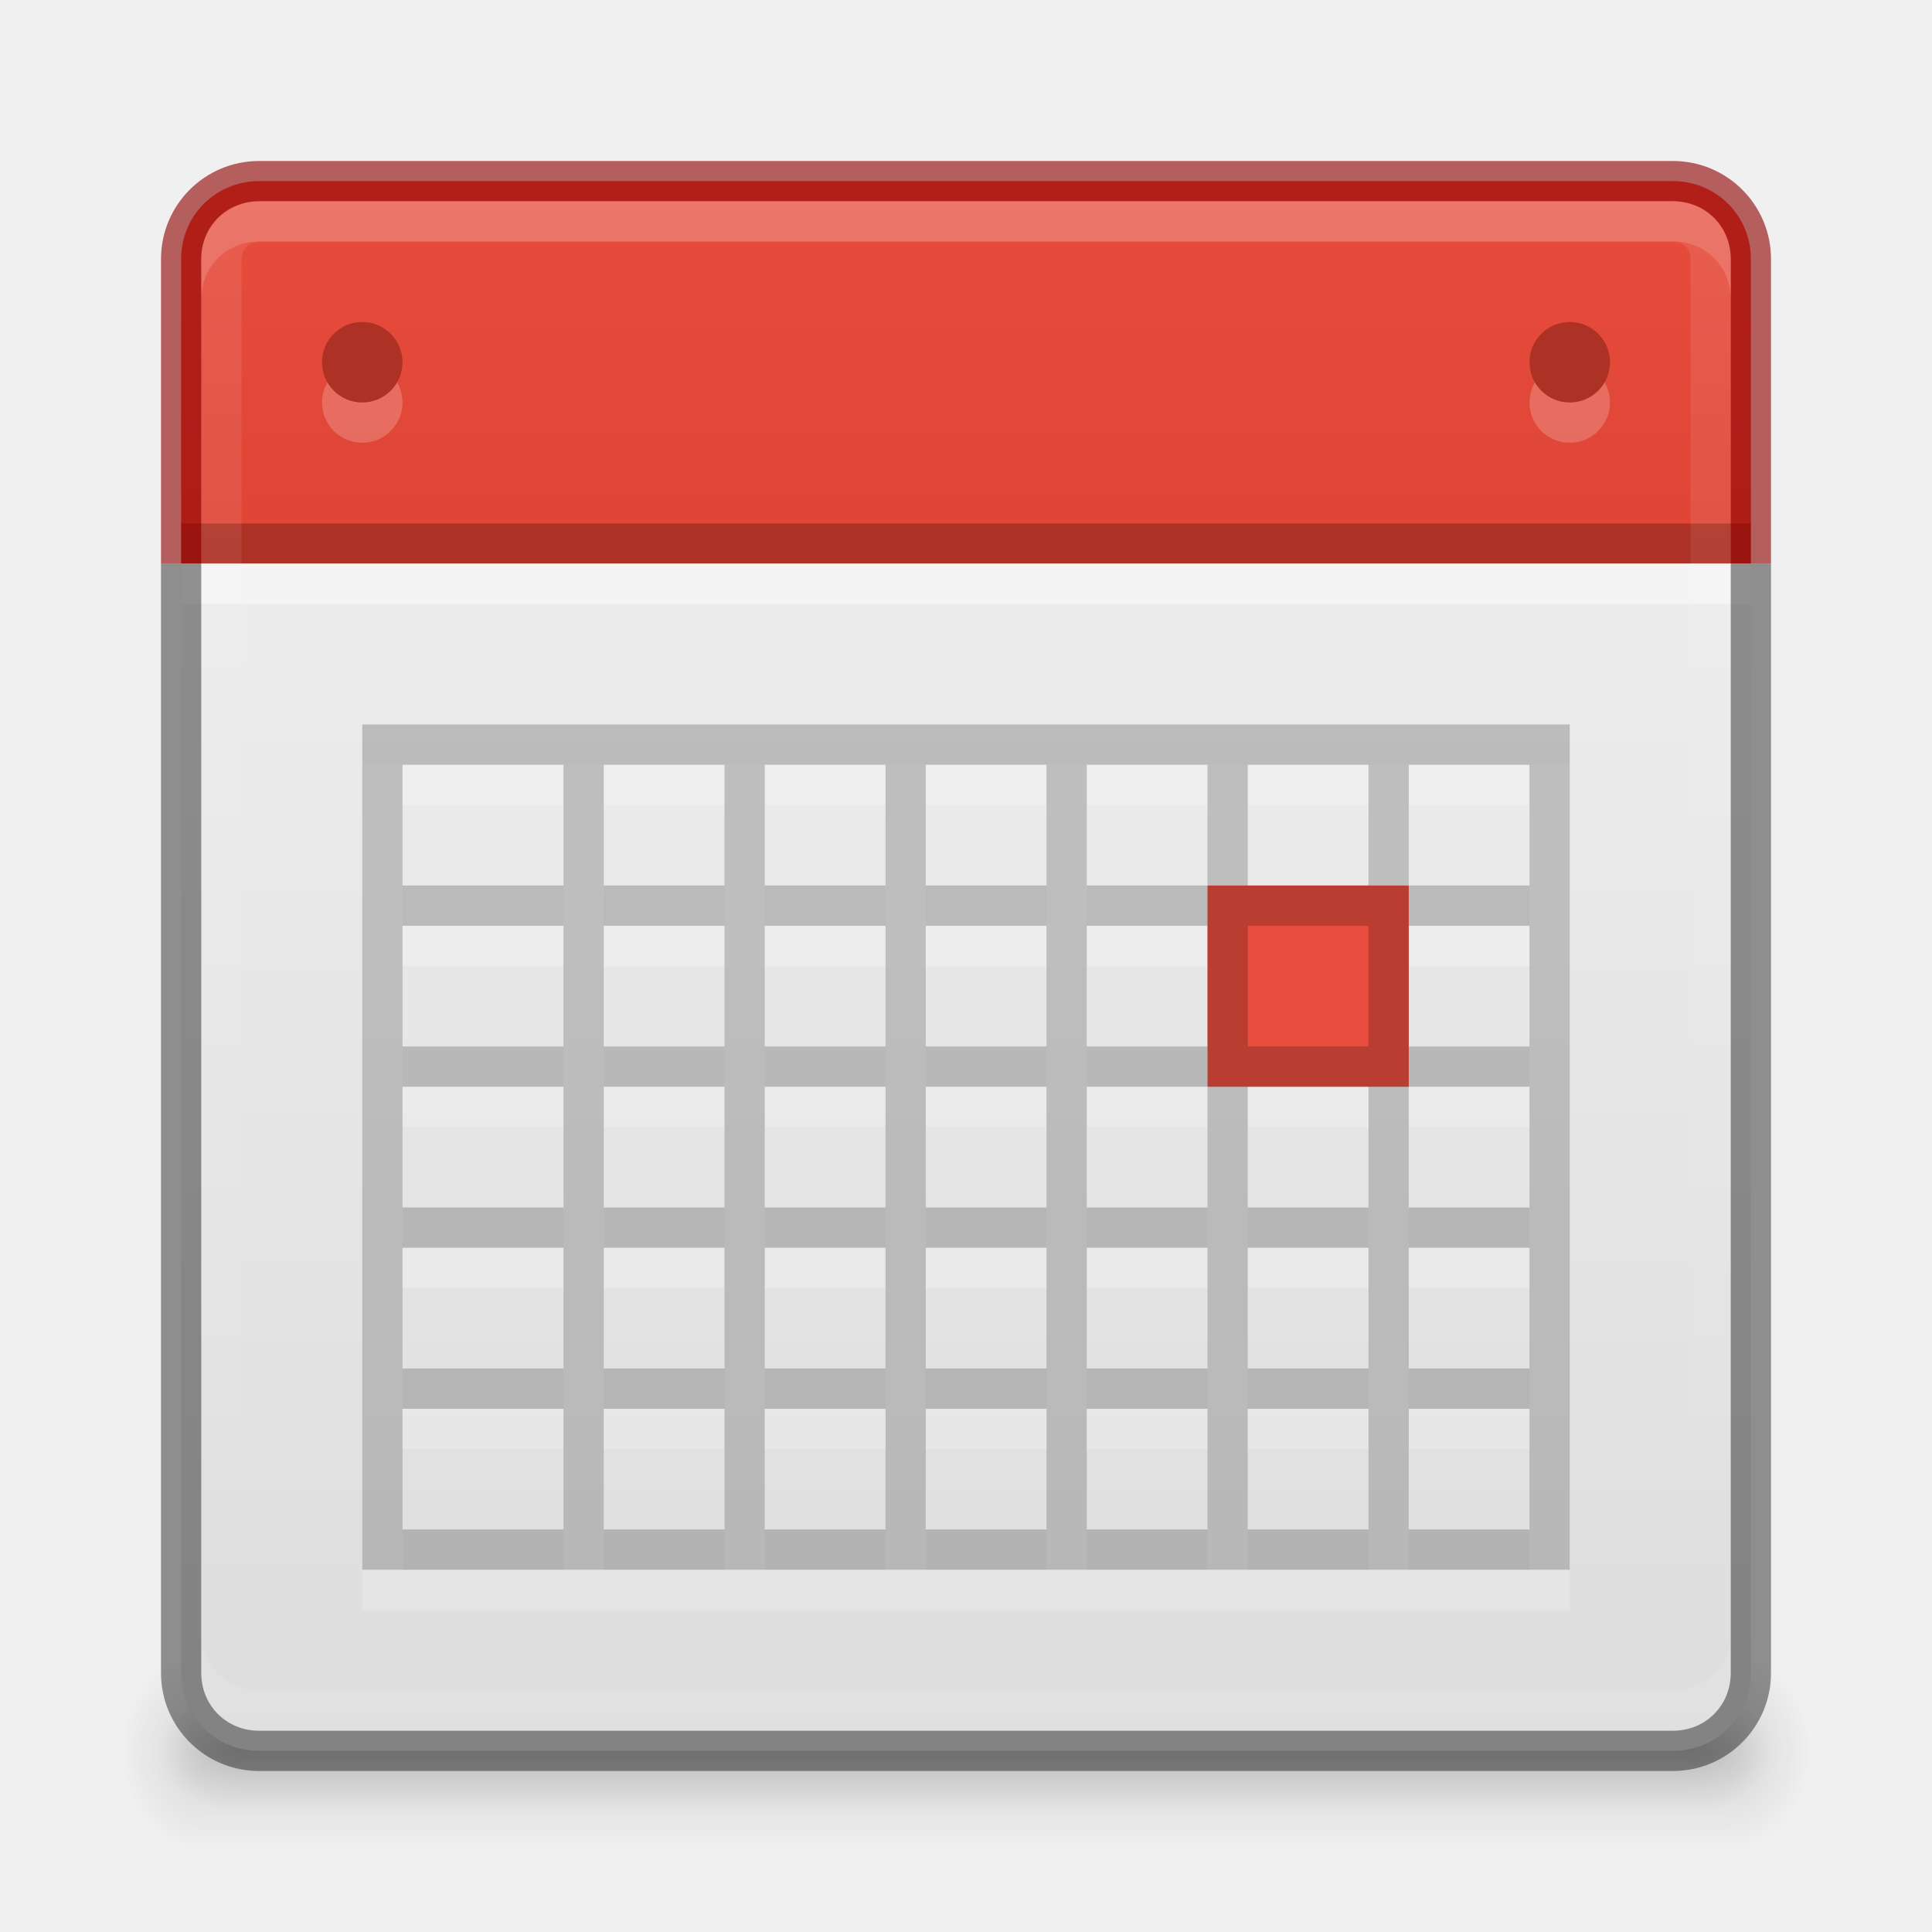
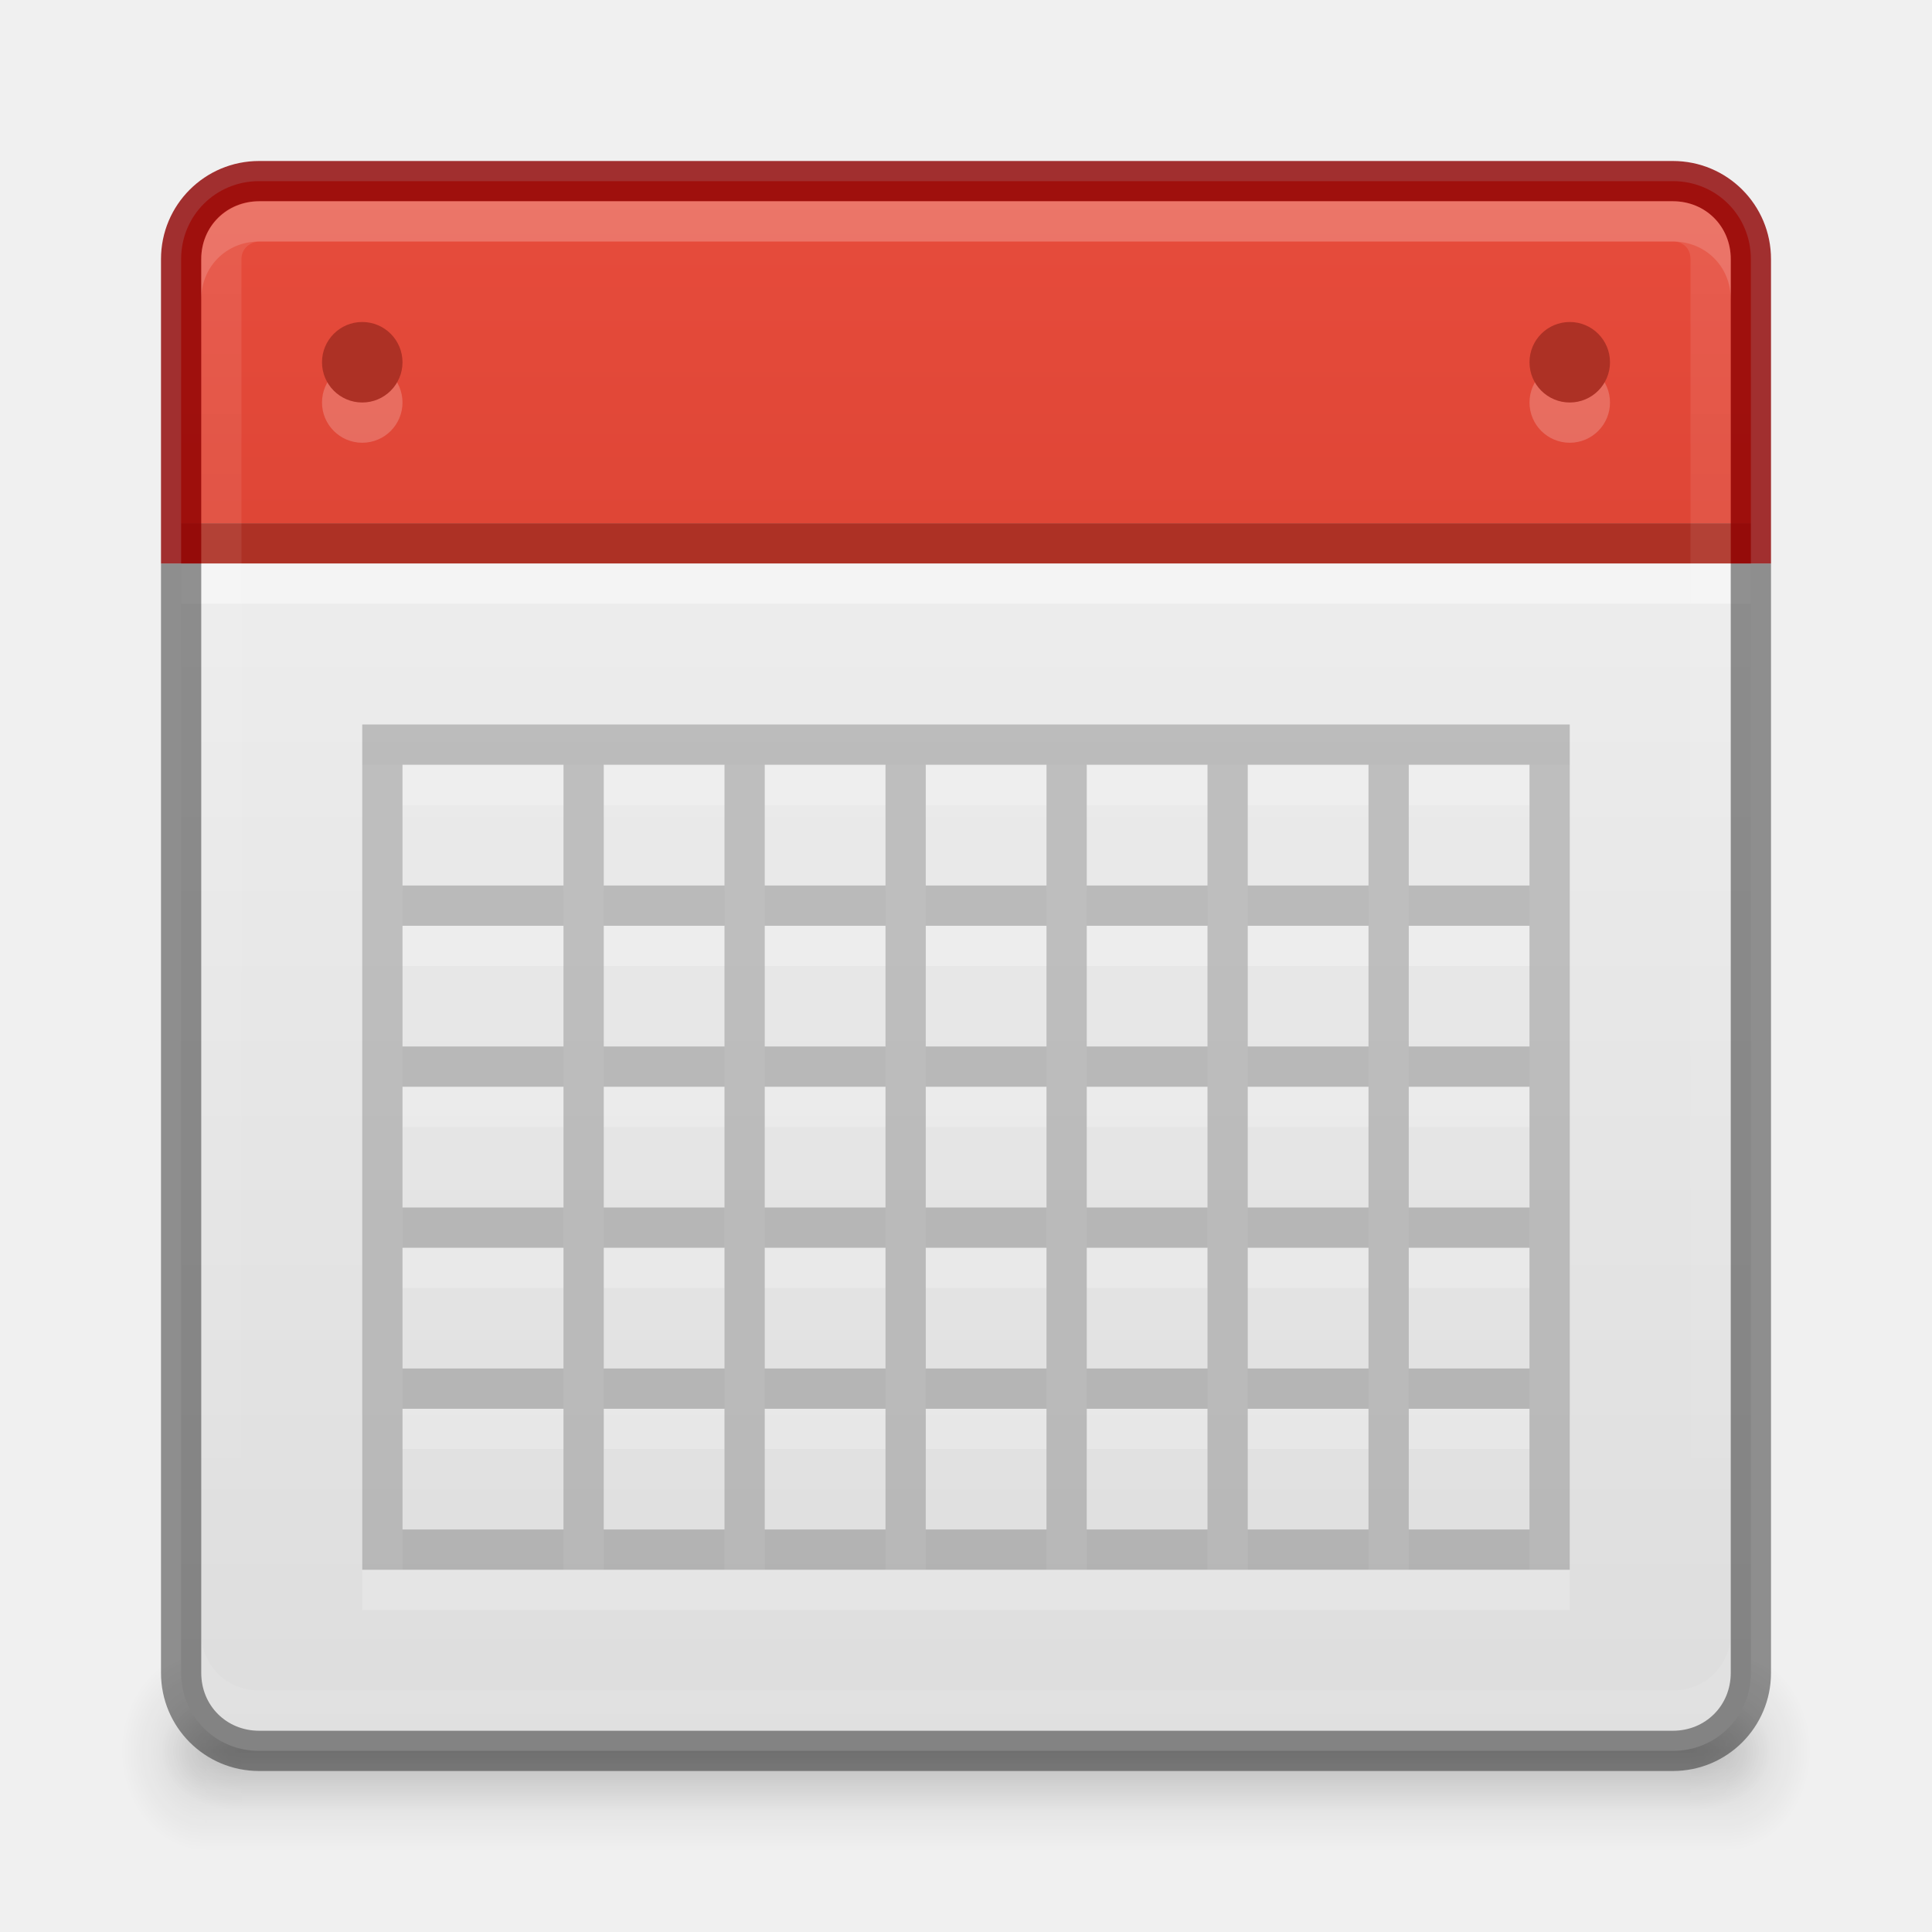
<svg xmlns="http://www.w3.org/2000/svg" xmlns:xlink="http://www.w3.org/1999/xlink" version="1.1" width="48" height="48" id="svg3759">
  <defs id="defs3761">
    <linearGradient id="linearGradient4724">
      <stop id="stop4726" offset="0" style="stop-color:#f2fff6;stop-opacity:1;" />
      <stop id="stop4728" offset="1" style="stop-color:#f4fff5;stop-opacity:1;" />
    </linearGradient>
    <linearGradient id="linearGradient4706">
      <stop id="stop4708" offset="0" style="stop-color:#2b5b3b;stop-opacity:1;" />
      <stop id="stop4710" offset="1" style="stop-color:#41694e;stop-opacity:1;" />
    </linearGradient>
    <linearGradient id="linearGradient4149">
      <stop style="stop-color:#ffffff;stop-opacity:1;" offset="0" id="stop4151" />
      <stop style="stop-color:#ffffff;stop-opacity:0;" offset="1" id="stop4153" />
    </linearGradient>
    <linearGradient id="linearGradient4127">
      <stop id="stop4129" offset="0" style="stop-color:#8f2b12;stop-opacity:1;" />
      <stop id="stop4131" offset="1" style="stop-color:#82461a;stop-opacity:1;" />
    </linearGradient>
    <linearGradient xlink:href="#linearGradient4134" id="linearGradient4140" x1="789" y1="256" x2="827" y2="256" gradientUnits="userSpaceOnUse" />
    <linearGradient id="linearGradient4134">
      <stop style="stop-color:#ffffff;stop-opacity:1;" offset="0" id="stop4136" />
      <stop style="stop-color:#ffffff;stop-opacity:0;" offset="1" id="stop4138" />
    </linearGradient>
    <clipPath clipPathUnits="userSpaceOnUse" id="clipPath4130">
      <path id="path4132" d="M 790.438,237 C 789.626,237 789,237.626 789,238.438 l 0,35.094 c 0,0.812 0.626,1.469 1.438,1.469 l 35.125,0 c 0.812,0 1.438,-0.657 1.438,-1.469 l 0,-35.094 C 827,237.626 826.374,237 825.562,237 l -35.125,0 z" style="fill:#ba2222;fill-opacity:1;stroke:none" />
    </clipPath>
    <linearGradient xlink:href="#linearGradient5618" id="linearGradient4083" x1="-1023.862" y1="-808" x2="-984.862" y2="-808" gradientUnits="userSpaceOnUse" gradientTransform="translate(980.3622,784)" />
    <linearGradient id="linearGradient5618">
      <stop style="stop-color:#3e3e3e;stop-opacity:1;" offset="0" id="stop5620" />
      <stop style="stop-color:#595959;stop-opacity:1;" offset="1" id="stop5622" />
    </linearGradient>
-     <filter color-interpolation-filters="sRGB" id="filter4155">
-       <feGaussianBlur stdDeviation="0.39" id="feGaussianBlur4157" />
-     </filter>
-     <filter id="filter4023" x="-0.064" width="1.128" y="-0.995" height="2.991">
-       <feGaussianBlur stdDeviation="1.011" id="feGaussianBlur4025" />
-     </filter>
-     <filter id="filter4033" x="-0.128" width="1.255" y="-1.991" height="4.982">
-       <feGaussianBlur stdDeviation="2.022" id="feGaussianBlur4035" />
-     </filter>
    <linearGradient xlink:href="#linearGradient3934" id="linearGradient3998" gradientUnits="userSpaceOnUse" gradientTransform="matrix(0,-1,1,0,68,556)" x1="292" y1="244" x2="332" y2="244" />
    <linearGradient id="linearGradient3934">
      <stop style="stop-color:#dd2f03;stop-opacity:1;" offset="0" id="stop3936" />
      <stop style="stop-color:#e96300;stop-opacity:1;" offset="1" id="stop3938" />
    </linearGradient>
    <linearGradient y2="244" x2="332" y1="244" x1="292" gradientTransform="matrix(0,-1,1,0,65,302)" gradientUnits="userSpaceOnUse" id="linearGradient3177" xlink:href="#linearGradient3934" />
    <linearGradient xlink:href="#linearGradient4149" id="linearGradient4155" x1="24" y1="43.5" x2="37" y2="23.375" gradientUnits="userSpaceOnUse" />
    <linearGradient xlink:href="#outerBackgroundGradient-0" id="linearGradient3998-0" gradientUnits="userSpaceOnUse" gradientTransform="matrix(0,-1,1,0,68,556)" x1="292" y1="244" x2="332" y2="244" />
    <linearGradient id="outerBackgroundGradient-0">
      <stop style="stop-color:#dddddd;stop-opacity:1;" offset="0" id="stop3864-8-6-9" />
      <stop style="stop-color:#f2f2f2;stop-opacity:1;" offset="1" id="stop3866-9-1-5" />
    </linearGradient>
    <linearGradient xlink:href="#linearGradient4100" id="linearGradient4898" gradientUnits="userSpaceOnUse" x1="328" y1="235" x2="328" y2="277" gradientTransform="translate(-3.5,-3.5)" />
    <linearGradient id="linearGradient4100">
      <stop id="stop4102" offset="0" style="stop-color:#aaaaaa;stop-opacity:1;" />
      <stop id="stop4104" offset="1" style="stop-color:#767676;stop-opacity:1;" />
    </linearGradient>
    <linearGradient xlink:href="#linearGradient4084" id="linearGradient4900" gradientUnits="userSpaceOnUse" x1="324" y1="231" x2="324" y2="273" gradientTransform="translate(-3.5,-3.5)" />
    <linearGradient id="linearGradient4084">
      <stop style="stop-color:#cd5fc2;stop-opacity:1;" offset="0" id="stop4086" />
      <stop style="stop-color:#9a4993;stop-opacity:1;" offset="1" id="stop4088" />
    </linearGradient>
    <linearGradient xlink:href="#outerBackgroundGradient-7" id="linearGradient4902" gradientUnits="userSpaceOnUse" x1="328" y1="273" x2="328" y2="231" gradientTransform="translate(-3.5,-3.5)" />
    <linearGradient id="outerBackgroundGradient-7">
      <stop style="stop-color:#dddddd;stop-opacity:1;" offset="0" id="stop3864-8-6-3" />
      <stop style="stop-color:#f2f2f2;stop-opacity:1;" offset="1" id="stop3866-9-1-2" />
    </linearGradient>
    <linearGradient xlink:href="#outerBackgroundGradient-7" id="linearGradient4904" gradientUnits="userSpaceOnUse" x1="336" y1="273" x2="336" y2="231" gradientTransform="translate(-3.5,-3.5)" />
    <linearGradient id="linearGradient3413">
      <stop style="stop-color:#dddddd;stop-opacity:1;" offset="0" id="stop3415" />
      <stop style="stop-color:#f2f2f2;stop-opacity:1;" offset="1" id="stop3417" />
    </linearGradient>
    <clipPath clipPathUnits="userSpaceOnUse" id="clipPath4068">
      <rect ry="4.5" y="259" x="316" height="9" width="24" id="rect4070" style="color:#bebebe;fill:#525252;fill-opacity:1;fill-rule:nonzero;stroke:none;stroke-width:1;marker:none;visibility:visible;display:inline;overflow:visible;enable-background:accumulate" />
    </clipPath>
    <clipPath clipPathUnits="userSpaceOnUse" id="clipPath4060">
      <rect style="color:#bebebe;fill:#525252;fill-opacity:1;fill-rule:nonzero;stroke:none;stroke-width:1;marker:none;visibility:visible;display:inline;overflow:visible;enable-background:accumulate" id="rect4062" width="24" height="9" x="316" y="240" ry="4.5" />
    </clipPath>
    <clipPath clipPathUnits="userSpaceOnUse" id="clipPath3423">
      <rect style="color:#bebebe;fill:#525252;fill-opacity:1;fill-rule:nonzero;stroke:none;stroke-width:1;marker:none;visibility:visible;display:inline;overflow:visible;enable-background:accumulate" id="rect3425" width="24" height="9" x="316" y="240" ry="4.5" />
    </clipPath>
    <clipPath clipPathUnits="userSpaceOnUse" id="clipPath3427">
      <rect ry="4.5" y="259" x="316" height="9" width="24" id="rect3429" style="color:#bebebe;fill:#525252;fill-opacity:1;fill-rule:nonzero;stroke:none;stroke-width:1;marker:none;visibility:visible;display:inline;overflow:visible;enable-background:accumulate" />
    </clipPath>
    <clipPath clipPathUnits="userSpaceOnUse" id="clipPath3431">
      <rect ry="4.5" y="259" x="316" height="9" width="24" id="rect3433" style="color:#bebebe;fill:#525252;fill-opacity:1;fill-rule:nonzero;stroke:none;stroke-width:1;marker:none;visibility:visible;display:inline;overflow:visible;enable-background:accumulate" />
    </clipPath>
    <clipPath clipPathUnits="userSpaceOnUse" id="clipPath3435">
      <rect style="color:#bebebe;fill:#525252;fill-opacity:1;fill-rule:nonzero;stroke:none;stroke-width:1;marker:none;visibility:visible;display:inline;overflow:visible;enable-background:accumulate" id="rect3437" width="24" height="9" x="316" y="240" ry="4.5" />
    </clipPath>
    <clipPath clipPathUnits="userSpaceOnUse" id="clipPath3439">
      <rect style="color:#bebebe;fill:#525252;fill-opacity:1;fill-rule:nonzero;stroke:none;stroke-width:1;marker:none;visibility:visible;display:inline;overflow:visible;enable-background:accumulate" id="rect3441" width="24" height="9" x="316" y="240" ry="4.5" />
    </clipPath>
    <clipPath clipPathUnits="userSpaceOnUse" id="clipPath3443">
      <rect ry="4.5" y="259" x="316" height="9" width="24" id="rect3445" style="color:#bebebe;fill:#525252;fill-opacity:1;fill-rule:nonzero;stroke:none;stroke-width:1;marker:none;visibility:visible;display:inline;overflow:visible;enable-background:accumulate" />
    </clipPath>
    <linearGradient y2="244" x2="332" y1="244" x1="292" gradientTransform="matrix(0,-1,1,0,-223.5,332.5)" gradientUnits="userSpaceOnUse" id="linearGradient3470" xlink:href="#outerBackgroundGradient-0" />
    <linearGradient xlink:href="#outerBackgroundGradient-6" id="linearGradient5320" gradientUnits="userSpaceOnUse" gradientTransform="matrix(0,-1,1,0,68,556)" x1="292" y1="244" x2="332" y2="244" />
    <linearGradient id="outerBackgroundGradient-6">
      <stop style="stop-color:#c23021;stop-opacity:1;" offset="0" id="stop3864-8-6-0" />
      <stop style="stop-color:#e74c3c;stop-opacity:1;" offset="1" id="stop3866-9-1-7" />
    </linearGradient>
    <linearGradient y2="244" x2="332" y1="244" x1="292" gradientTransform="matrix(0,-1,1,0,-223.5,332.5)" gradientUnits="userSpaceOnUse" id="linearGradient3133" xlink:href="#outerBackgroundGradient-6" />
    <linearGradient xlink:href="#outerBackgroundGradient-6" id="linearGradient3077" gradientUnits="userSpaceOnUse" gradientTransform="matrix(0,-1,-1,0,-784,-980.3622)" x1="-1023.862" y1="-808" x2="-984.862" y2="-808" />
    <linearGradient xlink:href="#linearGradient3413" id="linearGradient3851" gradientUnits="userSpaceOnUse" gradientTransform="matrix(0,-1,-1,0,-784,-980.3622)" x1="-1023.862" y1="-808" x2="-984.862" y2="-808" />
    <radialGradient xlink:href="#linearGradient3952" id="radialGradient4205" gradientUnits="userSpaceOnUse" gradientTransform="matrix(1.057143,0,0,1.25,0.6,-10.875)" cx="40" cy="43.5" fx="40" fy="43.5" r="2" />
    <linearGradient id="linearGradient3952">
      <stop style="stop-color:#000000;stop-opacity:1;" offset="0" id="stop3954" />
      <stop style="stop-color:#000000;stop-opacity:0;" offset="1" id="stop3956" />
    </linearGradient>
    <radialGradient xlink:href="#linearGradient3952" id="radialGradient4214" gradientUnits="userSpaceOnUse" gradientTransform="matrix(1,0,0,0.75,2,10.875)" cx="40" cy="43.5" fx="40" fy="43.5" r="2" />
    <radialGradient xlink:href="#linearGradient3944" id="radialGradient4202" gradientUnits="userSpaceOnUse" gradientTransform="matrix(1.057143,0,0,1.25,-4.4,-10.875)" cx="9" cy="43.5" fx="9" fy="43.5" r="2" />
    <linearGradient id="linearGradient3944">
      <stop style="stop-color:#000000;stop-opacity:1;" offset="0" id="stop3946" />
      <stop style="stop-color:#000000;stop-opacity:0;" offset="1" id="stop3948" />
    </linearGradient>
    <radialGradient xlink:href="#linearGradient3944" id="radialGradient4211" gradientUnits="userSpaceOnUse" gradientTransform="matrix(1,0,0,0.75,-3,10.875)" cx="9" cy="43.5" fx="9" fy="43.5" r="2" />
    <linearGradient xlink:href="#linearGradient3960" id="linearGradient4208" gradientUnits="userSpaceOnUse" x1="25" y1="45" x2="25" y2="42" gradientTransform="matrix(1.057143,0,0,1.666667,-5.4,-29)" />
    <linearGradient id="linearGradient3960">
      <stop style="stop-color:#000000;stop-opacity:0;" offset="0" id="stop3962" />
      <stop id="stop3970" offset="0.5" style="stop-color:#000000;stop-opacity:1;" />
      <stop style="stop-color:#000000;stop-opacity:0;" offset="1" id="stop3964" />
    </linearGradient>
    <linearGradient xlink:href="#linearGradient3960" id="linearGradient4217" gradientUnits="userSpaceOnUse" x1="25" y1="45" x2="25" y2="42" gradientTransform="translate(-4,0)" />
    <linearGradient id="linearGradient3181">
      <stop style="stop-color:#000000;stop-opacity:0;" offset="0" id="stop3183" />
      <stop id="stop3185" offset="0.5" style="stop-color:#000000;stop-opacity:1;" />
      <stop style="stop-color:#000000;stop-opacity:0;" offset="1" id="stop3187" />
    </linearGradient>
    <linearGradient y2="42" x2="25" y1="45" x1="25" gradientTransform="translate(-4,0)" gradientUnits="userSpaceOnUse" id="linearGradient3196" xlink:href="#linearGradient3960" />
  </defs>
  <g id="layer1">
    <g id="g3135">
      <path style="opacity:0.12;fill:url(#radialGradient4205);fill-opacity:1;stroke:none" d="m 42.886,41 0,5 0.529,0 c 0.878,0 1.586,-1.115 1.586,-2.5 0,-1.385 -0.707,-2.5 -1.586,-2.5 l -0.529,0 z" id="path3987" />
      <path id="rect3940" d="m 42,42 0,3 0.5,0 C 43.331,45 44,44.331 44,43.5 44,42.669 43.331,42 42.5,42 L 42,42 z" style="opacity:0.12;fill:url(#radialGradient4214);fill-opacity:1;stroke:none" />
      <path style="opacity:0.12;fill:url(#radialGradient4202);fill-opacity:1;stroke:none" d="M 4.487,41 C 3.663,41 3,42.045 3,43.344 l 0,0.312 c 0,1.298 0.663,2.344 1.487,2.344 l 0.628,0 0,-5 -0.628,0 z" id="path3989" />
      <path id="rect3942" d="m 5.406,42 c -0.779,0 -1.406,0.627 -1.406,1.406 l 0,0.188 c 0,0.779 0.627,1.406 1.406,1.406 l 0.594,0 0,-3 -0.594,0 z" style="opacity:0.12;fill:url(#radialGradient4211);fill-opacity:1;stroke:none" />
      <path id="rect3985" d="m 5.114,41 37.772,0 0,5 -37.772,0 z" style="opacity:0.12;fill:url(#linearGradient4208);fill-opacity:1;stroke:none" />
      <path id="rect3938" d="m 6,42 36,0 0,3 -36,0 z" style="opacity:0.12;fill:url(#linearGradient3196);fill-opacity:1;stroke:none" />
    </g>
    <path style="fill:url(#linearGradient3077);fill-opacity:1;stroke:none;display:inline" d="M 6.438,4.5 C 5.357,4.5 4.5,5.357 4.5,6.438 l 0,6.562 39,0 0,-6.562 C 43.5,5.357 42.643,4.5 41.562,4.5 z" id="rect3075" />
    <path style="fill:url(#linearGradient3851);fill-opacity:1;stroke:none;display:inline" d="m 4.5,13 0,28.562 C 4.5,42.643 5.357,43.5 6.438,43.5 l 35.125,0 C 42.643,43.5 43.5,42.643 43.5,41.562 L 43.5,13 z" id="rect4073" />
    <rect style="opacity:1;fill:#ad3125;fill-opacity:1;stroke:none" id="rect3853" width="39" height="1" x="4.5" y="13" rx="0" ry="1" />
    <rect ry="1" rx="0" y="14" x="4.5" height="1" width="39" id="rect3855" style="opacity:0.4;fill:#ffffff;fill-opacity:1;stroke:none" />
-     <path style="font-size:medium;font-style:normal;font-variant:normal;font-weight:normal;font-stretch:normal;text-indent:0;text-align:start;text-decoration:none;line-height:normal;letter-spacing:normal;word-spacing:normal;text-transform:none;direction:ltr;block-progression:tb;writing-mode:lr-tb;text-anchor:start;baseline-shift:baseline;opacity:0.61;color:#000000;fill:#8f0202;fill-opacity:1;stroke:none;stroke-width:1;marker:none;visibility:visible;display:inline;overflow:visible;enable-background:accumulate;font-family:Sans;-inkscape-font-specification:Sans" d="M 6.438 4 C 5.089 4 4 5.089 4 6.438 L 4 14 L 5 14 L 5 6.438 C 5 5.626 5.626 5 6.438 5 L 41.562 5 C 42.374 5 43 5.626 43 6.438 L 43 14 L 44 14 L 44 6.438 C 44 5.089 42.911 4 41.562 4 L 6.438 4 z " id="rect4085" />
+     <path style="font-size:medium;font-style:normal;font-variant:normal;font-weight:normal;font-stretch:normal;text-indent:0;text-align:start;text-decoration:none;line-height:normal;letter-spacing:normal;word-spacing:normal;text-transform:none;direction:ltr;block-progression:tb;writing-mode:lr-tb;text-anchor:start;baseline-shift:baseline;opacity:0.81;color:#000000;fill:#8f0202;fill-opacity:1;stroke:none;stroke-width:1;marker:none;visibility:visible;display:inline;overflow:visible;enable-background:accumulate;font-family:Sans;-inkscape-font-specification:Sans" d="M 6.438 4 C 5.089 4 4 5.089 4 6.438 L 4 14 L 5 14 L 5 6.438 C 5 5.626 5.626 5 6.438 5 L 41.562 5 C 42.374 5 43 5.626 43 6.438 L 43 14 L 44 14 L 44 6.438 C 44 5.089 42.911 4 41.562 4 L 6.438 4 z " id="rect4085" />
    <path transform="matrix(0,1,-1,0,280,-784)" style="opacity:0.1;fill:none;stroke:url(#linearGradient4140);stroke-width:2;stroke-miterlimit:4;stroke-opacity:1;stroke-dasharray:none;display:inline" d="M 790.438,237 C 789.626,237 789,237.626 789,238.438 l 0,35.094 c 0,0.812 0.626,1.469 1.438,1.469 l 35.125,0 c 0.812,0 1.438,-0.657 1.438,-1.469 l 0,-35.094 C 827,237.626 826.374,237 825.562,237 l -35.125,0 z" id="path4128" clip-path="url(#clipPath4130)" />
    <path style="opacity:0.15;fill:#ffffff;fill-opacity:1;stroke:none;display:inline" d="M 6.438,5 C 5.626,5 5,5.626 5,6.438 l 0,1 C 5,6.626 5.626,6 6.438,6 l 35.125,0 c 0.812,0 1.438,0.626 1.438,1.438 l 0,-1 c 0,-0.812 -0.626,-1.438 -1.438,-1.438 l -35.125,0 z" id="rect4089-4" />
    <path id="path4105" d="M 6.438,43 C 5.626,43 5,42.374 5,41.563 L 5,40.563 c 0,0.812 0.626,1.437 1.438,1.437 l 35.125,0 c 0.812,0 1.438,-0.626 1.438,-1.437 l 0,1 c 0,0.812 -0.626,1.438 -1.438,1.438 l -35.125,0 z" style="opacity:0.1;fill:#ffffff;fill-opacity:1;stroke:none;display:inline" />
    <path d="M 10,9 A 1,1 0 1 1 8,9 1,1 0 1 1 10,9 z" id="path3861" style="fill:#ffffff;fill-opacity:1;stroke:none;opacity:0.2" transform="translate(0,1)" />
    <path style="opacity:1;fill:#ad3125;fill-opacity:1;stroke:none" id="path3857" d="M 10,9 A 1,1 0 1 1 8,9 1,1 0 1 1 10,9 z" />
    <path transform="translate(30,1)" style="fill:#ffffff;fill-opacity:1;stroke:none;opacity:0.2" id="path3863" d="M 10,9 A 1,1 0 1 1 8,9 1,1 0 1 1 10,9 z" />
    <path d="M 10,9 A 1,1 0 1 1 8,9 1,1 0 1 1 10,9 z" id="path3859" style="fill:#ad3125;fill-opacity:1;stroke:none" transform="translate(30,0)" />
    <path style="font-size:medium;font-style:normal;font-variant:normal;font-weight:normal;font-stretch:normal;text-indent:0;text-align:start;text-decoration:none;line-height:normal;letter-spacing:normal;word-spacing:normal;text-transform:none;direction:ltr;block-progression:tb;writing-mode:lr-tb;text-anchor:start;baseline-shift:baseline;opacity:0.41;color:#000000;fill:#000000;fill-opacity:1;stroke:none;stroke-width:1;marker:none;visibility:visible;display:inline;overflow:visible;enable-background:accumulate;font-family:Sans;-inkscape-font-specification:Sans" d="M 4 14 L 4 41.562 C 4 42.911 5.089 44 6.438 44 L 41.562 44 C 42.911 44 44 42.911 44 41.562 L 44 14 L 43 14 L 43 41.562 C 43 42.374 42.374 43 41.562 43 L 6.438 43 C 5.626 43 5 42.374 5 41.562 L 5 14 L 4 14 z " id="path3134" />
  </g>
  <g id="layer2">
    <path id="path4472" d="m 9,19 0,4 0,1 0,3 0,1 0,3 0,1 0,3 0,1 0,4 30,0 0,-21 z m 1,1 4,0 0,3 -4,0 z m 5,0 3,0 0,3 -3,0 z m 4,0 3,0 0,3 -3,0 z m 4,0 3,0 0,3 -3,0 z m 4,0 3,0 0,3 -3,0 z m 4,0 3,0 0,3 -3,0 z m 4,0 3,0 0,3 -3,0 z m -25,4 4,0 0,3 -4,0 z m 5,0 3,0 0,3 -3,0 z m 4,0 3,0 0,3 -3,0 z m 4,0 3,0 0,3 -3,0 z m 4,0 3,0 0,3 -3,0 z m 4,0 3,0 0,3 -3,0 z m 4,0 3,0 0,3 -3,0 z m -25,4 4,0 0,3 -4,0 z m 5,0 3,0 0,3 -3,0 z m 4,0 3,0 0,3 -3,0 z m 4,0 3,0 0,3 -3,0 z m 4,0 3,0 0,3 -3,0 z m 4,0 3,0 0,3 -3,0 z m 4,0 3,0 0,3 -3,0 z m -25,4 4,0 0,3 -4,0 z m 5,0 3,0 0,3 -3,0 z m 4,0 3,0 0,3 -3,0 z m 4,0 3,0 0,3 -3,0 z m 4,0 3,0 0,3 -3,0 z m 4,0 3,0 0,3 -3,0 z m 4,0 3,0 0,3 -3,0 z m -25,4 4,0 0,3 -4,0 z m 5,0 3,0 0,3 -3,0 z m 4,0 3,0 0,3 -3,0 z m 4,0 3,0 0,3 -3,0 z m 4,0 3,0 0,3 -3,0 z m 4,0 3,0 0,3 -3,0 z m 4,0 3,0 0,3 -3,0 z" style="opacity:0.2;fill:#ffffff;fill-opacity:1;stroke:none" />
-     <rect style="fill:#e74c3c;fill-opacity:1;stroke:none" id="rect4347" width="5" height="5" x="30" y="22" />
    <path style="opacity:0.2;fill:#000000;fill-opacity:1;stroke:none" d="m 9,18 0,4 0,1 0,3 0,1 0,3 0,1 0,3 0,1 0,4 30,0 0,-21 z m 1,1 4,0 0,3 -4,0 z m 5,0 3,0 0,3 -3,0 z m 4,0 3,0 0,3 -3,0 z m 4,0 3,0 0,3 -3,0 z m 4,0 3,0 0,3 -3,0 z m 4,0 3,0 0,3 -3,0 z m 4,0 3,0 0,3 -3,0 z m -25,4 4,0 0,3 -4,0 z m 5,0 3,0 0,3 -3,0 z m 4,0 3,0 0,3 -3,0 z m 4,0 3,0 0,3 -3,0 z m 4,0 3,0 0,3 -3,0 z m 4,0 3,0 0,3 -3,0 z m 4,0 3,0 0,3 -3,0 z m -25,4 4,0 0,3 -4,0 z m 5,0 3,0 0,3 -3,0 z m 4,0 3,0 0,3 -3,0 z m 4,0 3,0 0,3 -3,0 z m 4,0 3,0 0,3 -3,0 z m 4,0 3,0 0,3 -3,0 z m 4,0 3,0 0,3 -3,0 z m -25,4 4,0 0,3 -4,0 z m 5,0 3,0 0,3 -3,0 z m 4,0 3,0 0,3 -3,0 z m 4,0 3,0 0,3 -3,0 z m 4,0 3,0 0,3 -3,0 z m 4,0 3,0 0,3 -3,0 z m 4,0 3,0 0,3 -3,0 z m -25,4 4,0 0,3 -4,0 z m 5,0 3,0 0,3 -3,0 z m 4,0 3,0 0,3 -3,0 z m 4,0 3,0 0,3 -3,0 z m 4,0 3,0 0,3 -3,0 z m 4,0 3,0 0,3 -3,0 z m 4,0 3,0 0,3 -3,0 z" id="rect4313" />
  </g>
</svg>
